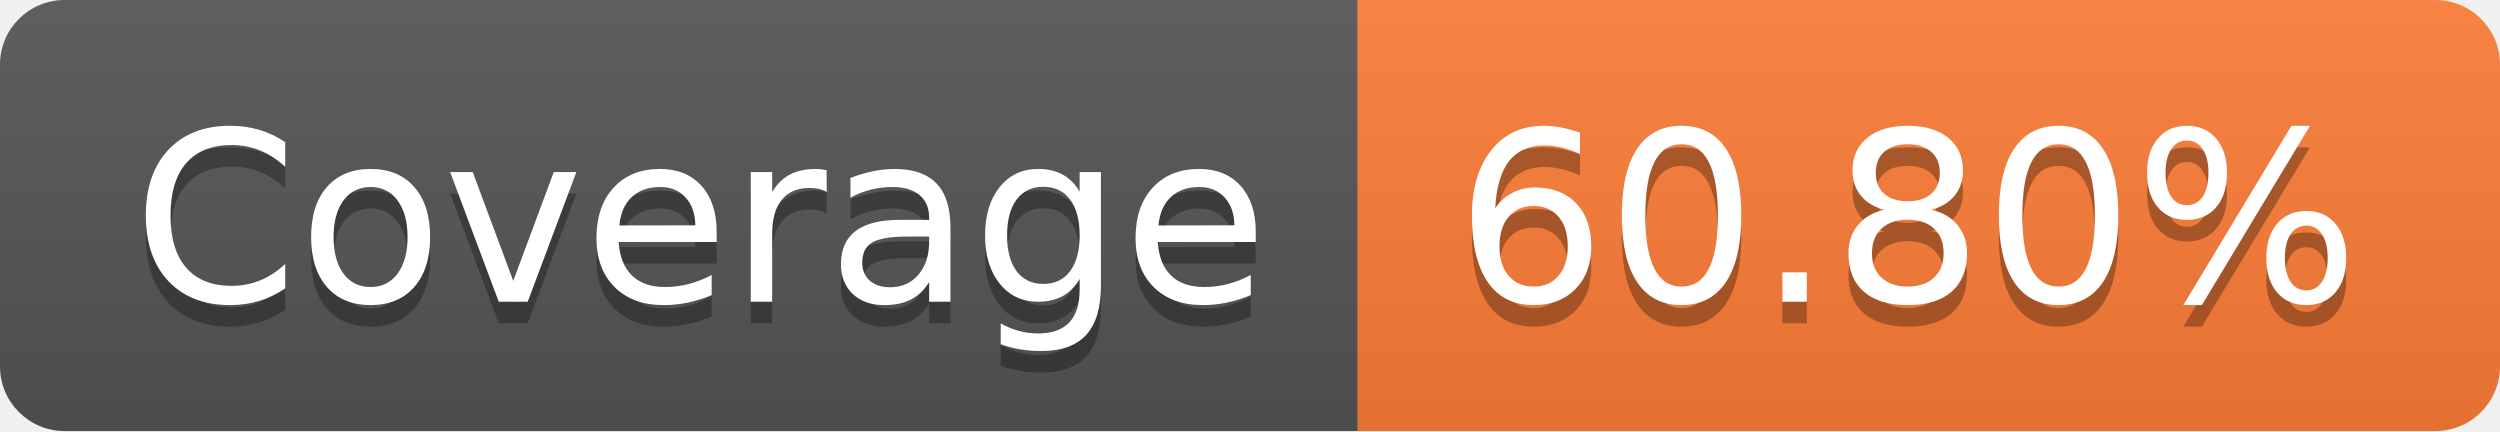
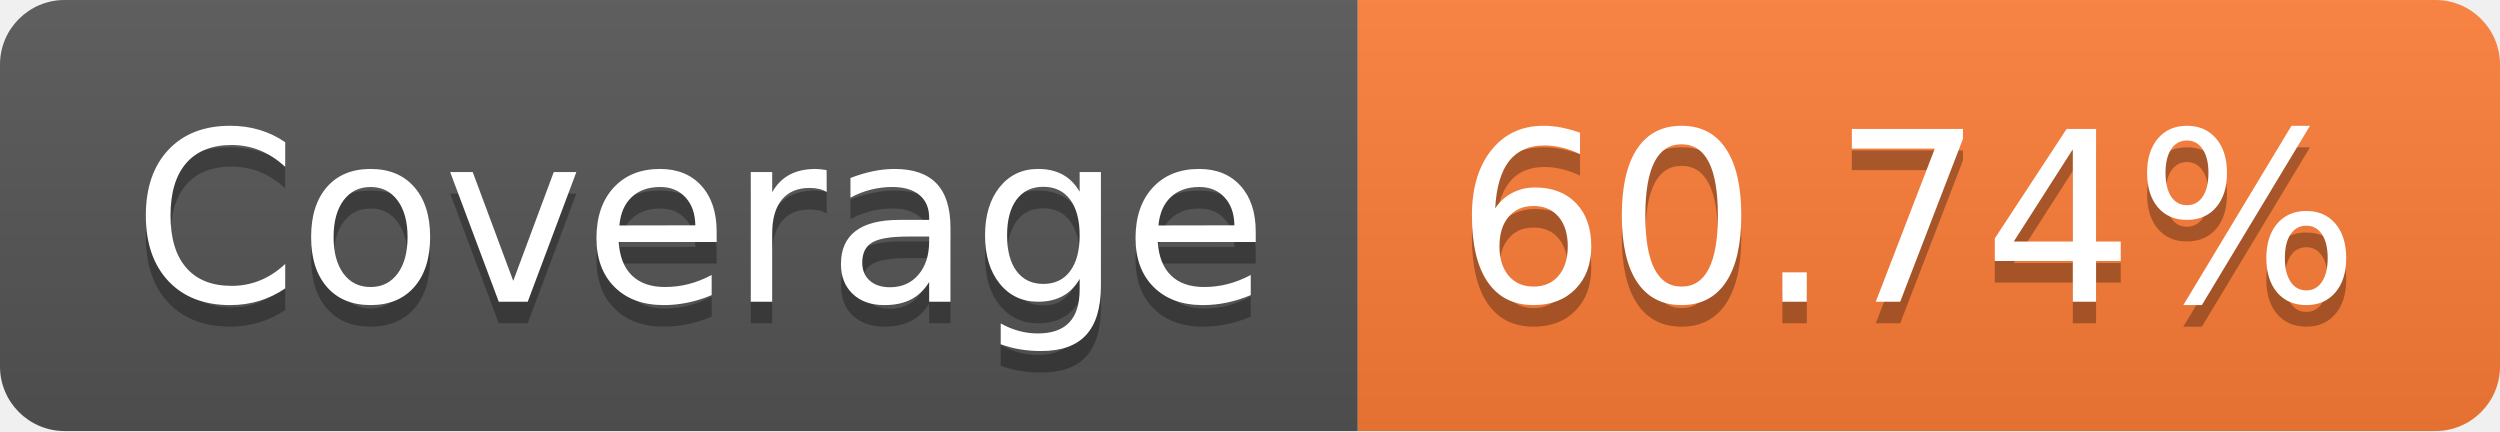
- <svg xmlns="http://www.w3.org/2000/svg" width="116" height="20" role="img" aria-label="Coverage: 60.80%">
+ <svg xmlns="http://www.w3.org/2000/svg" width="116" height="20" role="img" aria-label="Coverage: 60.74%">
  <linearGradient id="s" x2="0" y2="100%">
    <stop offset="0" stop-color="#bbb" stop-opacity=".1" />
    <stop offset="1" stop-opacity=".1" />
  </linearGradient>
  <clipPath id="r">
    <rect width="116" height="20" rx="3" fill="#fff" />
  </clipPath>
  <g clip-path="url(#r)">
    <rect width="63" height="20" fill="#555" />
    <rect x="63" width="53" height="20" fill="#fe7d37" />
    <rect width="116" height="20" fill="url(#s)" />
  </g>
  <g fill="#fff" text-anchor="middle" font-family="Verdana,Geneva,DejaVu Sans,sans-serif" text-rendering="geometricPrecision" font-size="110">
    <text aria-hidden="true" x="325" y="150" fill="#010101" fill-opacity=".3" transform="scale(.1)" textLength="530">Coverage</text>
    <text x="325" y="140" transform="scale(.1)" fill="#fff" textLength="530">Coverage</text>
-     <text aria-hidden="true" x="885" y="150" fill="#010101" fill-opacity=".3" transform="scale(.1)" textLength="430">60.80%</text>
-     <text x="885" y="140" transform="scale(.1)" fill="#fff" textLength="430">60.80%</text>
+     <text aria-hidden="true" x="885" y="150" fill="#010101" fill-opacity=".3" transform="scale(.1)" textLength="430">60.74%</text>
+     <text x="885" y="140" transform="scale(.1)" fill="#fff" textLength="430">60.74%</text>
  </g>
</svg>
